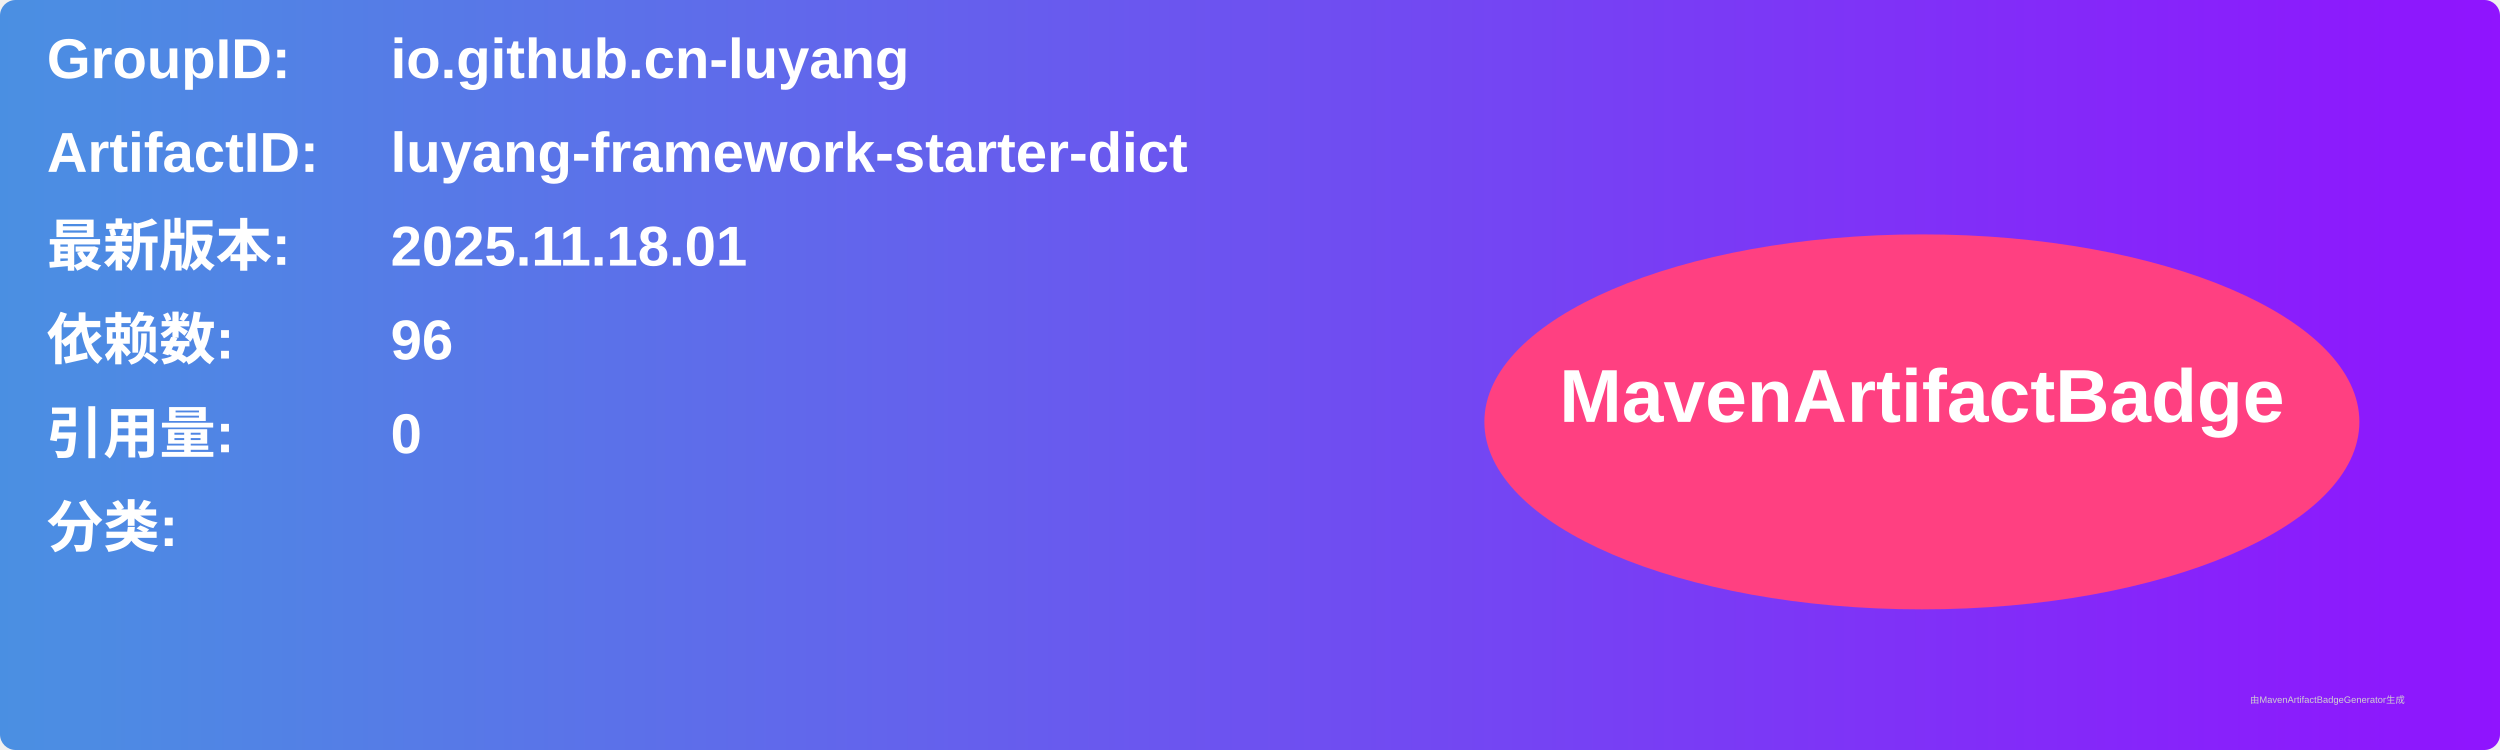
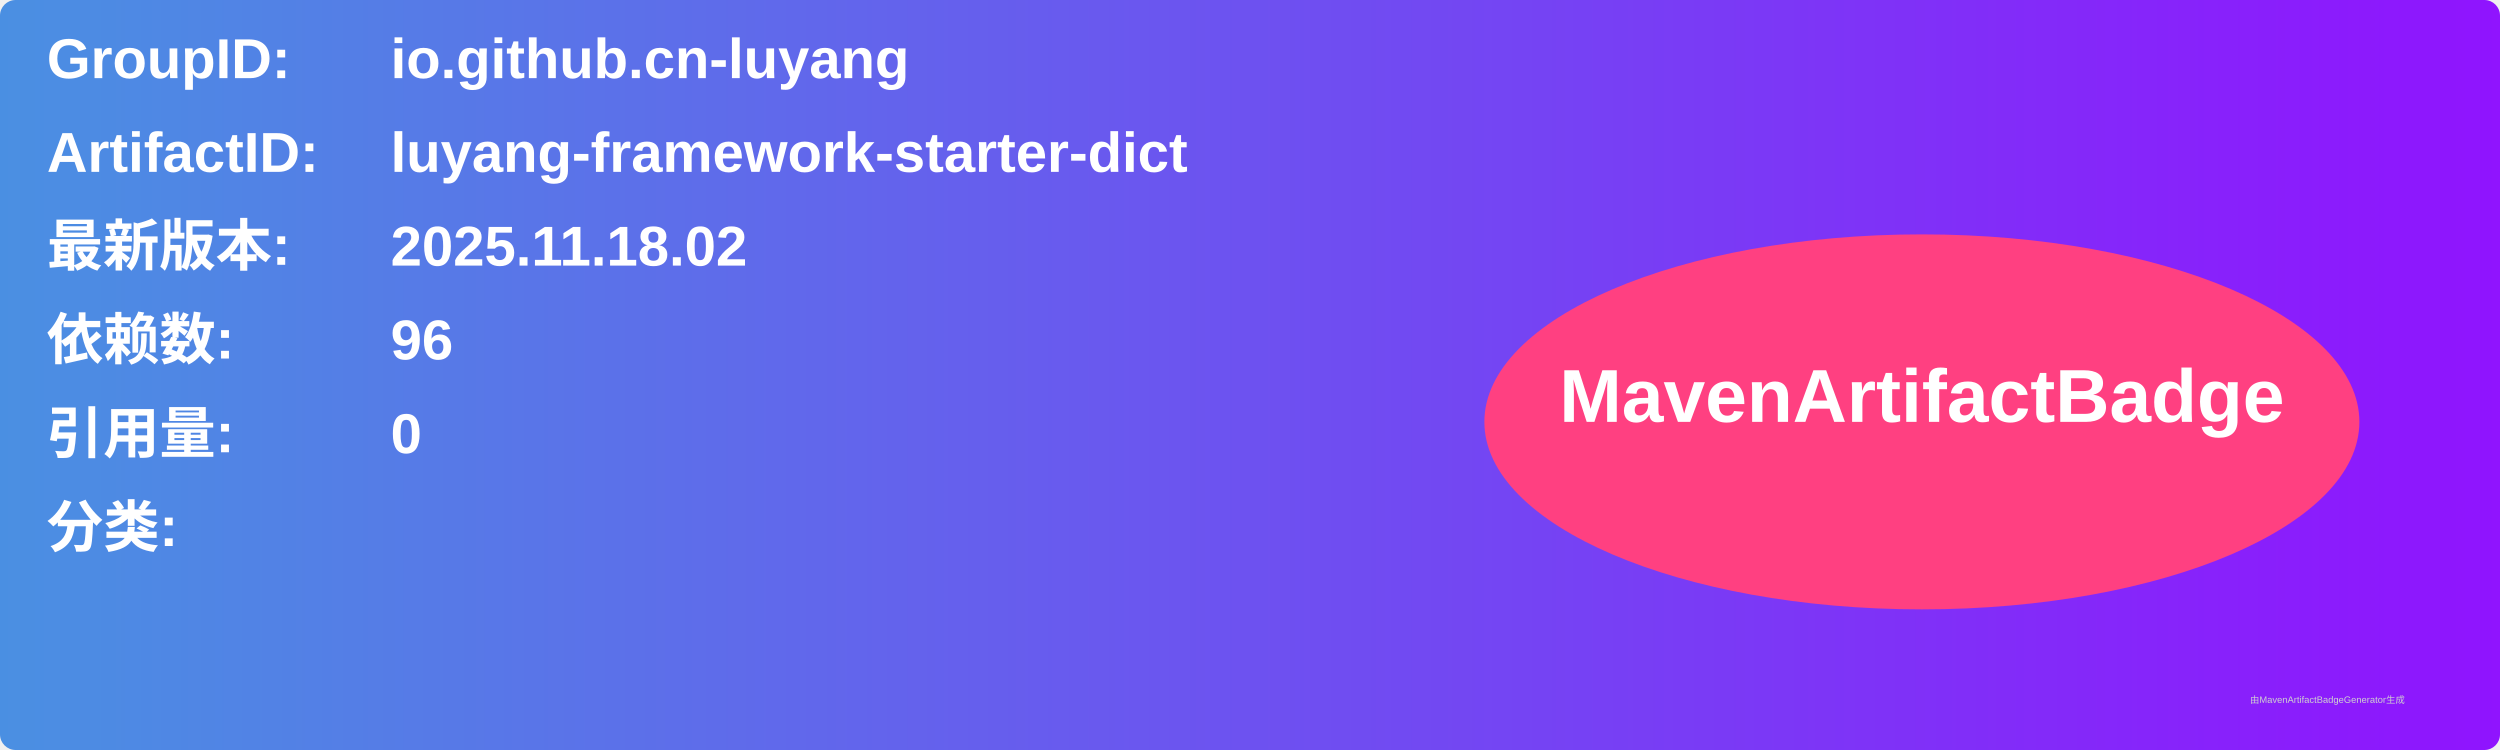
<svg xmlns="http://www.w3.org/2000/svg" width="800" height="240" viewBox="0 0 800 240">
  <linearGradient id="grad" x1="0%" y1="0%" x2="100%" y2="0%">
    <stop offset="0%" stop-color="#4a90e2" />
    <stop offset="100%" stop-color="#9013fe" />
  </linearGradient>
  <rect width="100%" height="100%" rx="5" ry="5" fill="url(#grad)" />
  <g transform="translate(15, 15)">
    <text x="0" y="10" font-family="Arial" font-size="18" fill="white" font-weight="bold" width="260">GroupID:</text>
    <text x="110" y="10" font-family="Arial" font-size="18" fill="white" font-weight="bold" width="460">io.github.cn-luyang</text>
    <text x="0" y="40" font-family="Arial" font-size="18" fill="white" font-weight="bold" width="260">ArtifactID:</text>
    <text x="110" y="40" font-family="Arial" font-size="18" fill="white" font-weight="bold" width="460">luyang-framework-starter-dict</text>
    <text x="0" y="70" font-family="Arial" font-size="18" fill="white" font-weight="bold">最新版本:</text>
    <text x="110" y="70" font-family="Arial" font-size="18" fill="white" font-weight="bold">
-       <tspan font-weight="bold">2025.11.18.01</tspan>
+       <tspan font-weight="bold">2025.11.18.02</tspan>
    </text>
    <text x="0" y="100" font-family="Arial" font-size="18" fill="white" font-weight="bold">依赖数: </text>
    <text x="110" y="100" font-family="Arial" font-size="18" fill="white">
      <tspan font-weight="bold">96</tspan>
    </text>
    <text x="0" y="130" font-family="Arial" font-size="18" fill="white" font-weight="bold">引用量: </text>
    <text x="110" y="130" font-family="Arial" font-size="18" fill="white">
      <tspan font-weight="bold">0</tspan>
    </text>
    <text x="0" y="160" font-family="Arial" font-size="18" fill="white" font-weight="bold">分类:</text>
    <text x="10" y="190" font-family="Arial" font-size="10" fill="white">
      <tspan font-weight="bold" />
    </text>
    <ellipse cx="600" cy="120" rx="140" ry="60" fill="#ff4081" />
    <text x="600" y="120" text-anchor="middle" font-family="Arial" font-size="24" fill="white" font-weight="bold">MavenArtifactBadge</text>
  </g>
  <text x="720" y="225" font-family="Arial" font-size="3" fill="#d0d0d0">由MavenArtifactBadgeGenerator生成</text>
</svg>
